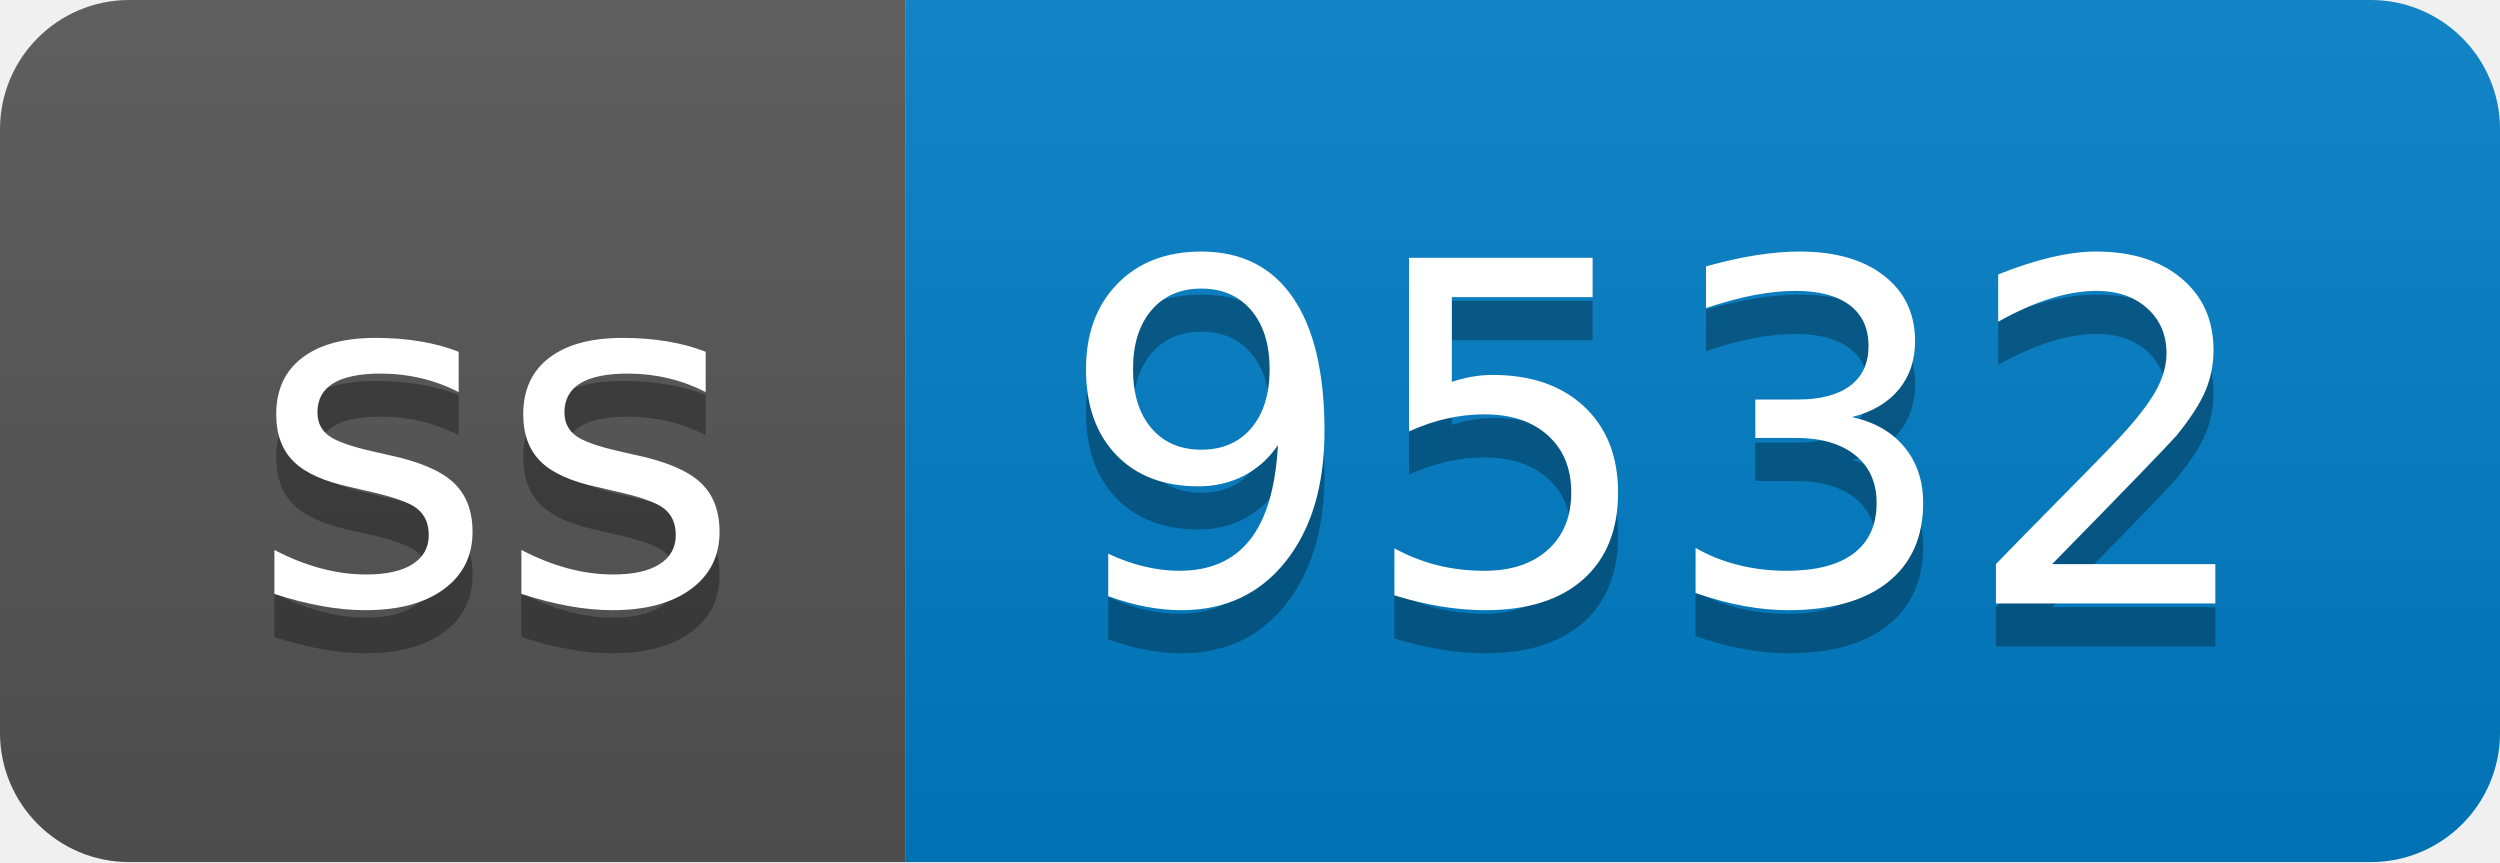
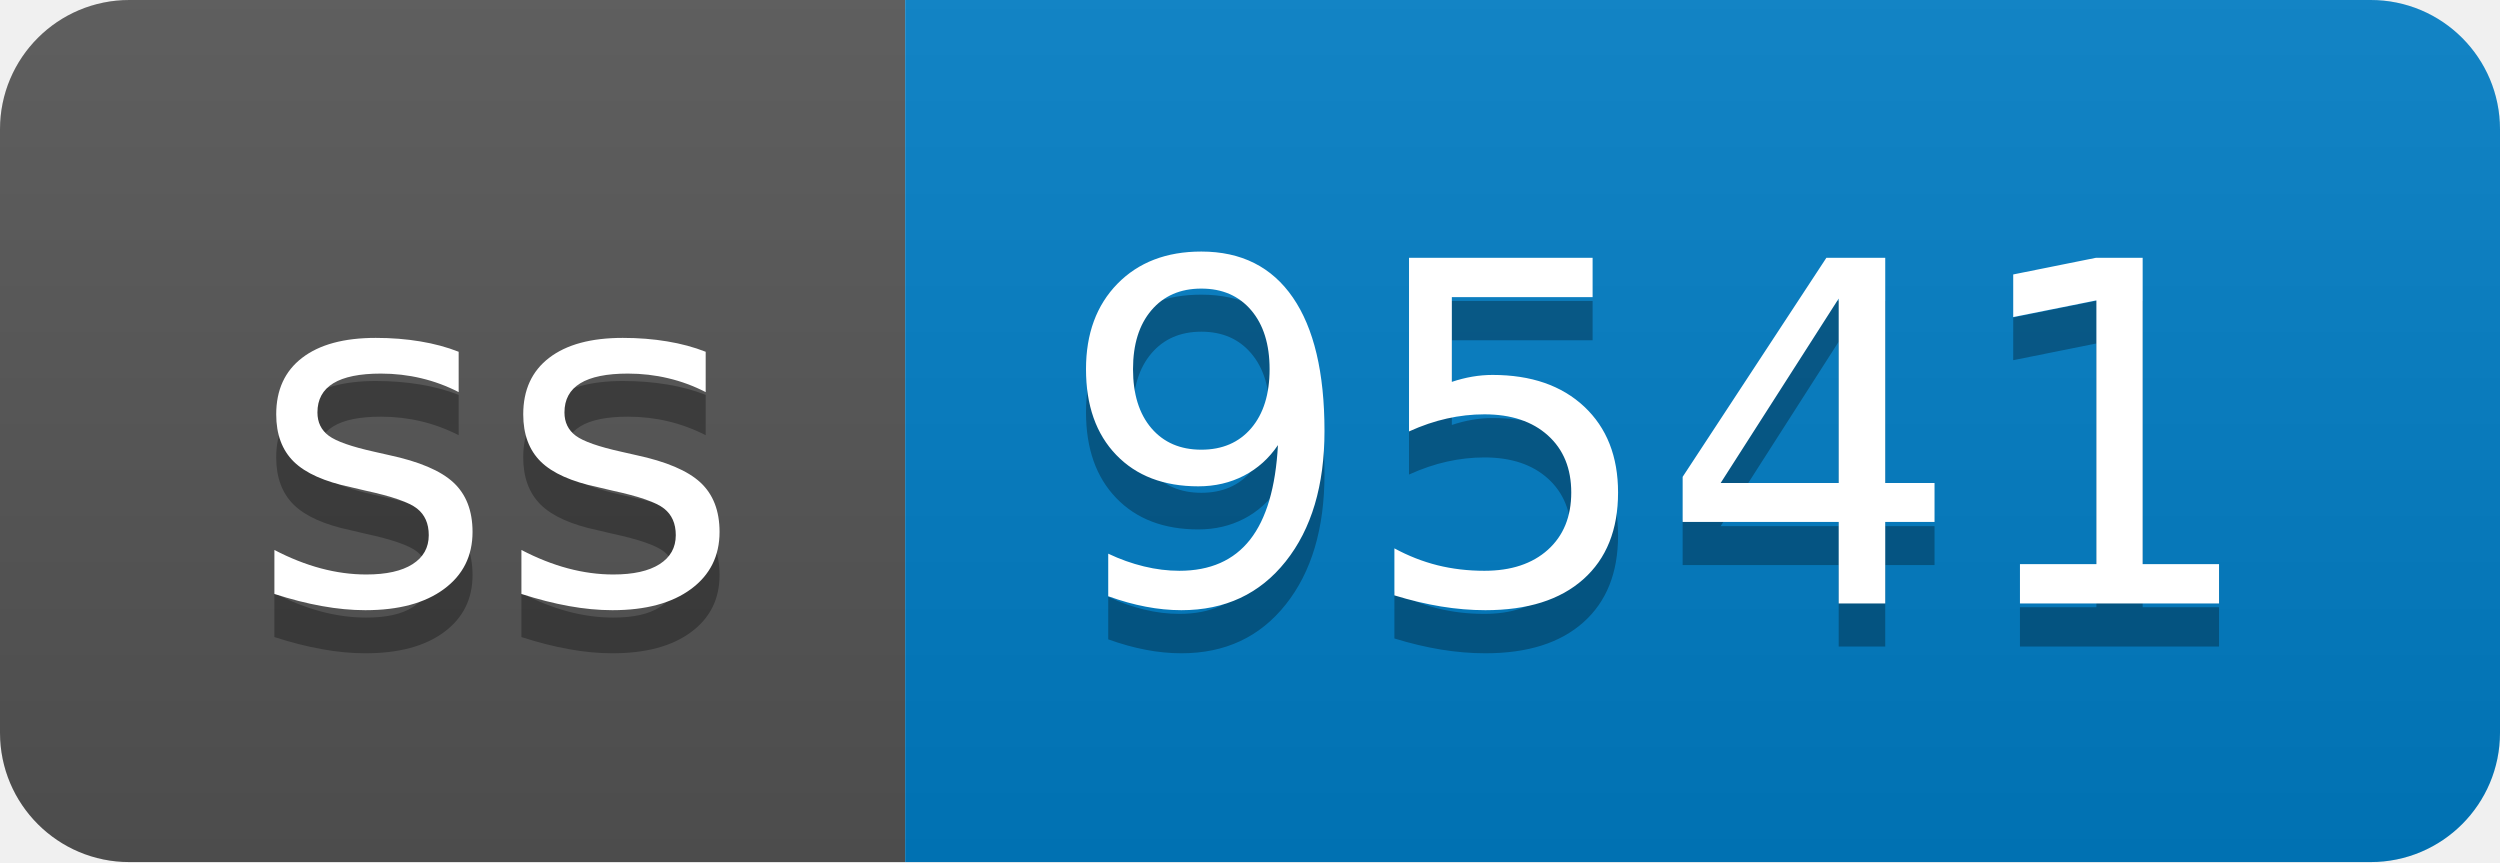
- <svg xmlns="http://www.w3.org/2000/svg" width="58" height="20" role="img" aria-label="ss: 9532">
+ <svg xmlns="http://www.w3.org/2000/svg" width="58" height="20" role="img" aria-label="ss: 9541">
  <linearGradient id="s" x2="0" y2="100%">
    <stop offset="0" stop-color="#bbb" stop-opacity=".1" />
    <stop offset="1" stop-opacity=".1" />
  </linearGradient>
  <clipPath id="r">
    <rect width="58" height="20" rx="3" fill="#fff" />
  </clipPath>
  <g clip-path="url(#r)">
    <rect width="21" height="20" fill="#555" />
    <rect x="21" width="37" height="20" fill="#007ec6" />
    <rect width="58" height="20" fill="url(#s)" />
  </g>
  <g fill="#fff" text-anchor="middle" font-family="Verdana,Geneva,DejaVu Sans,sans-serif" text-rendering="geometricPrecision" font-size="110">
    <text aria-hidden="true" x="115" y="150" fill="#010101" fill-opacity=".3" transform="scale(.1)" textLength="110">ss</text>
    <text x="115" y="140" transform="scale(.1)" fill="#fff" textLength="110">ss</text>
-     <text aria-hidden="true" x="385" y="150" fill="#010101" fill-opacity=".3" transform="scale(.1)" textLength="270">9532</text>
-     <text x="385" y="140" transform="scale(.1)" fill="#fff" textLength="270">9532</text>
+     <text aria-hidden="true" x="385" y="150" fill="#010101" fill-opacity=".3" transform="scale(.1)" textLength="270">9541</text>
+     <text x="385" y="140" transform="scale(.1)" fill="#fff" textLength="270">9541</text>
  </g>
</svg>
